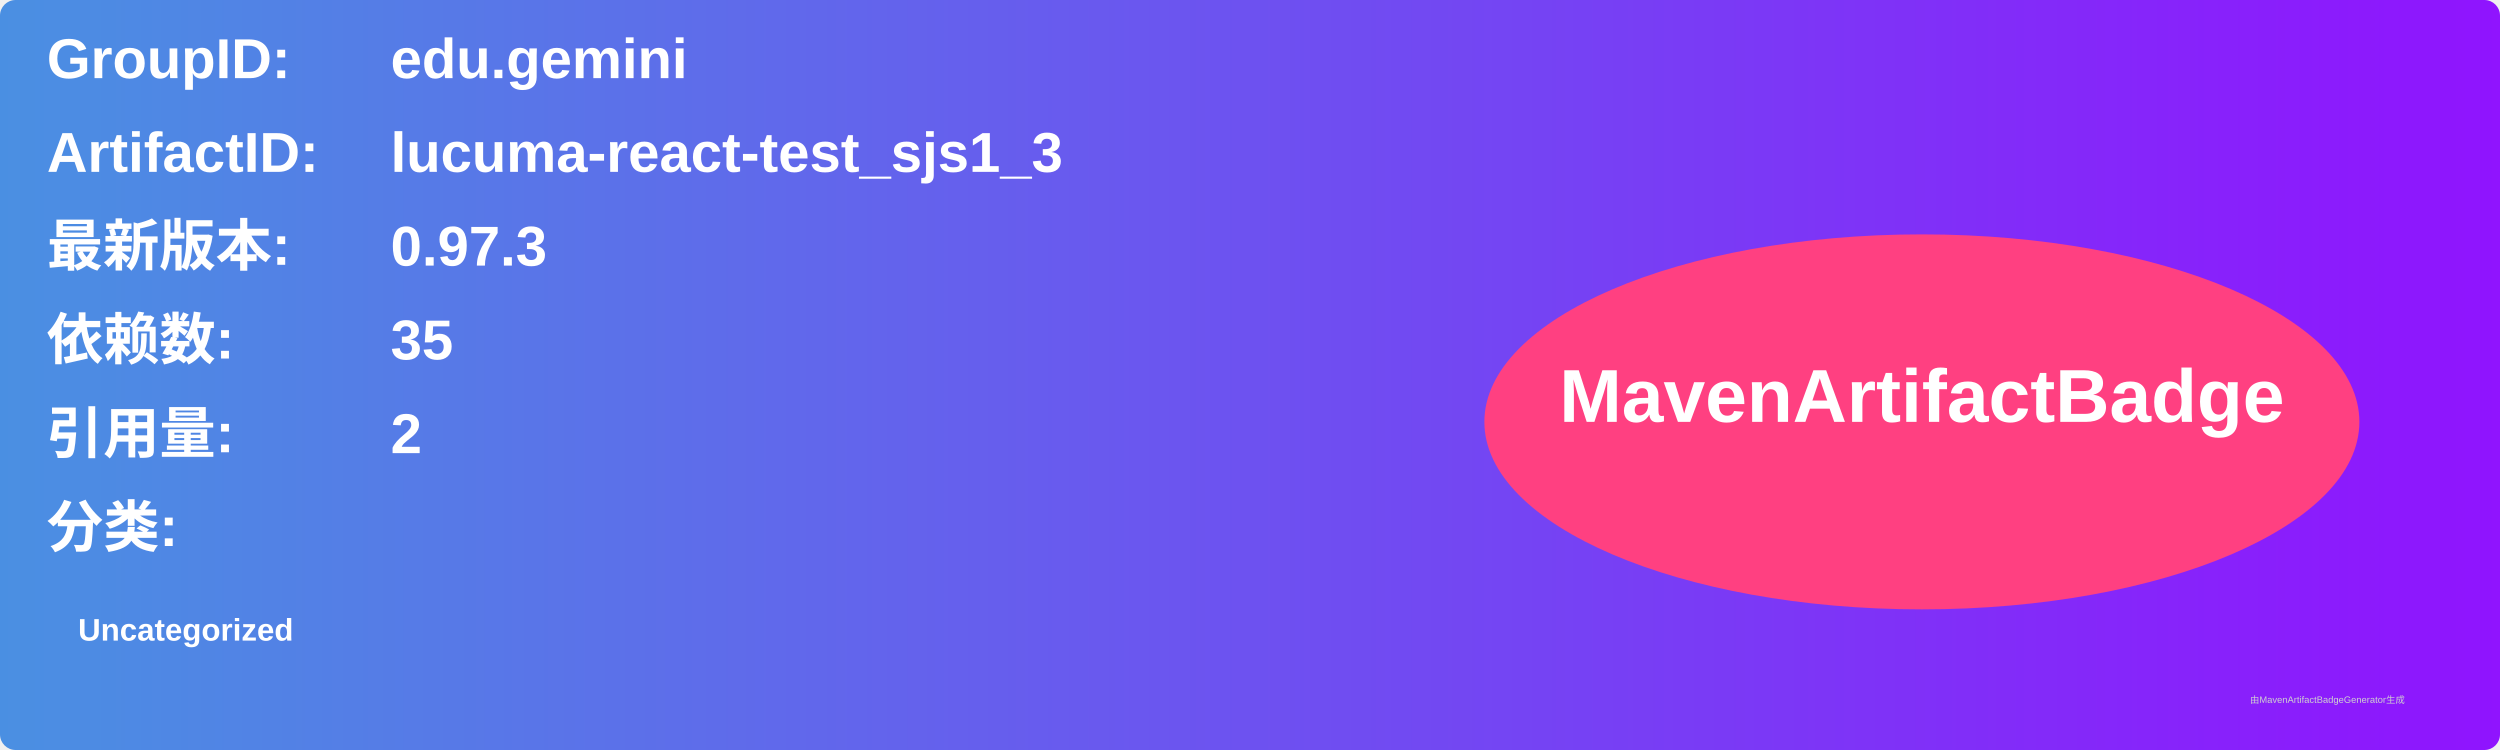
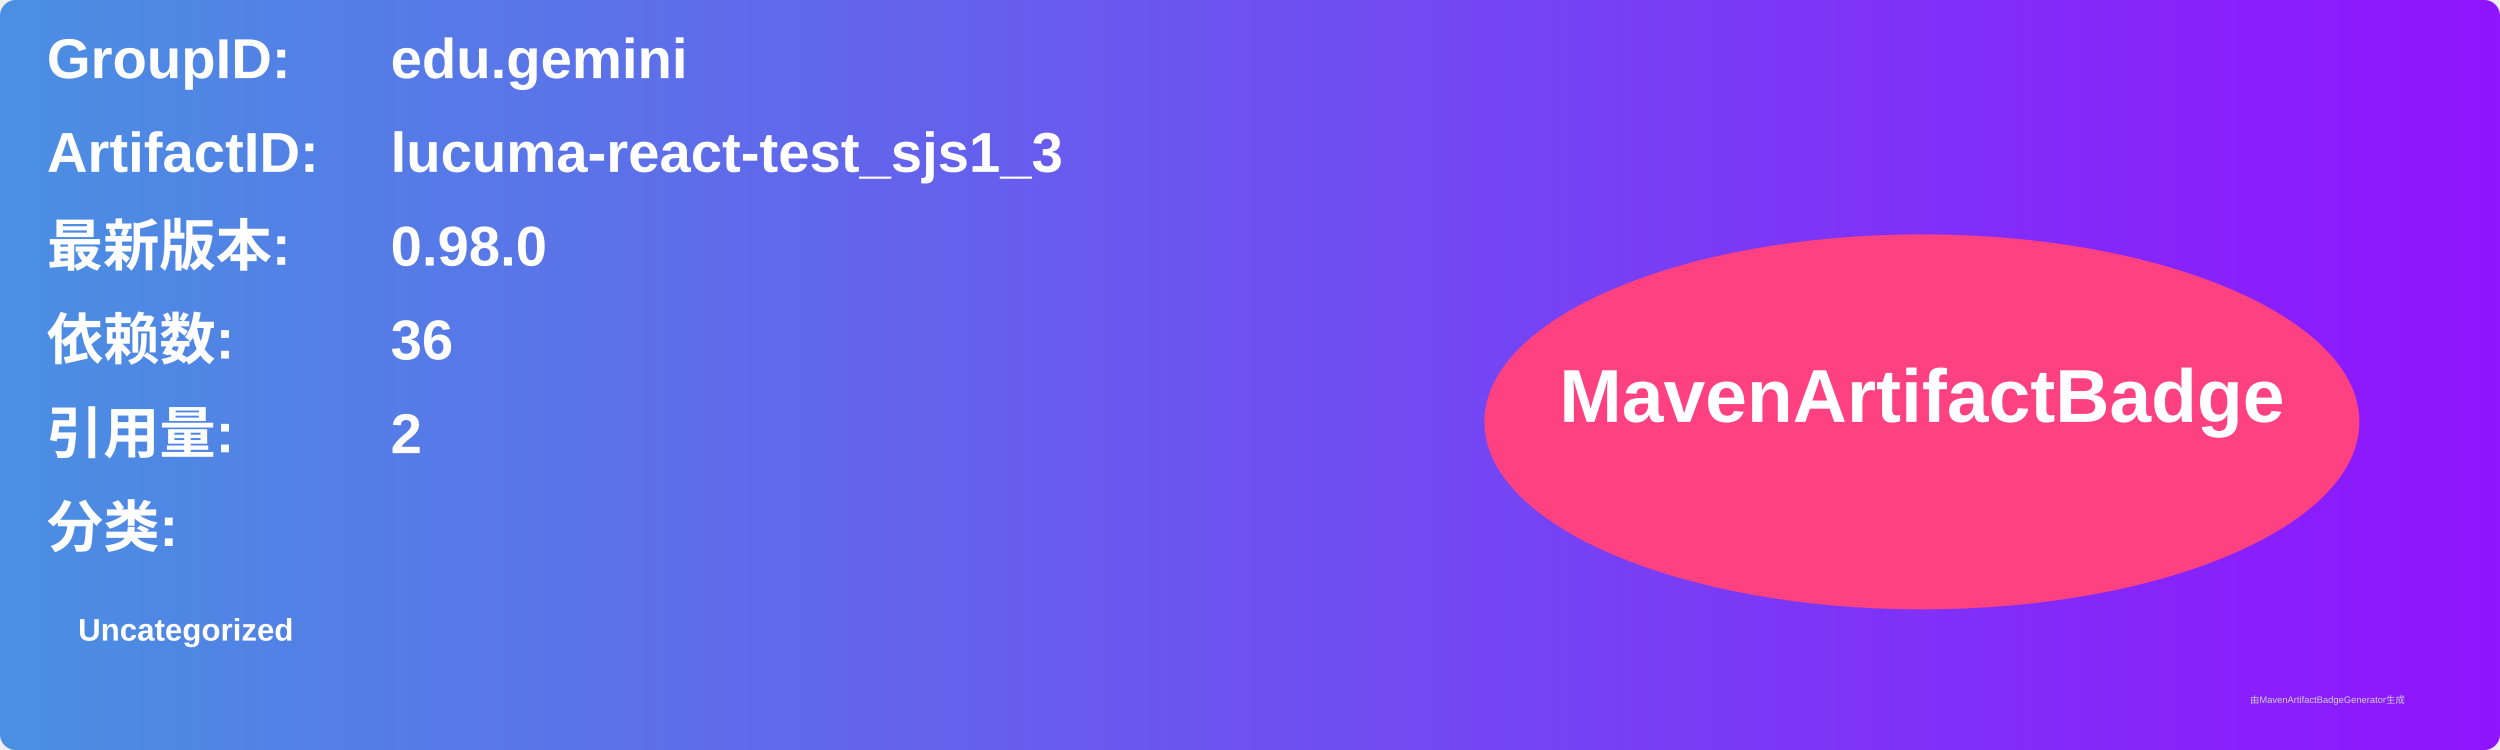
<svg xmlns="http://www.w3.org/2000/svg" width="800" height="240" viewBox="0 0 800 240">
  <linearGradient id="grad" x1="0%" y1="0%" x2="100%" y2="0%">
    <stop offset="0%" stop-color="#4a90e2" />
    <stop offset="100%" stop-color="#9013fe" />
  </linearGradient>
  <rect width="100%" height="100%" rx="5" ry="5" fill="url(#grad)" />
  <g transform="translate(15, 15)">
    <text x="0" y="10" font-family="Arial" font-size="18" fill="white" font-weight="bold" width="260">GroupID:</text>
    <text x="110" y="10" font-family="Arial" font-size="18" fill="white" font-weight="bold" width="460">edu.gemini</text>
    <text x="0" y="40" font-family="Arial" font-size="18" fill="white" font-weight="bold" width="260">ArtifactID:</text>
    <text x="110" y="40" font-family="Arial" font-size="18" fill="white" font-weight="bold" width="460">lucuma-react-test_sjs1_3</text>
    <text x="0" y="70" font-family="Arial" font-size="18" fill="white" font-weight="bold">最新版本:</text>
    <text x="110" y="70" font-family="Arial" font-size="18" fill="white" font-weight="bold">
-       <tspan font-weight="bold">0.97.3</tspan>
+       <tspan font-weight="bold">0.98.0</tspan>
    </text>
    <text x="0" y="100" font-family="Arial" font-size="18" fill="white" font-weight="bold">依赖数: </text>
    <text x="110" y="100" font-family="Arial" font-size="18" fill="white">
-       <tspan font-weight="bold">35</tspan>
+       <tspan font-weight="bold">36</tspan>
    </text>
    <text x="0" y="130" font-family="Arial" font-size="18" fill="white" font-weight="bold">引用量: </text>
    <text x="110" y="130" font-family="Arial" font-size="18" fill="white">
      <tspan font-weight="bold">2</tspan>
    </text>
    <text x="0" y="160" font-family="Arial" font-size="18" fill="white" font-weight="bold">分类:</text>
    <text x="10" y="190" font-family="Arial" font-size="10" fill="white">
      <tspan font-weight="bold">Uncategorized</tspan>
    </text>
    <ellipse cx="600" cy="120" rx="140" ry="60" fill="#ff4081" />
    <text x="600" y="120" text-anchor="middle" font-family="Arial" font-size="24" fill="white" font-weight="bold">MavenArtifactBadge</text>
  </g>
  <text x="720" y="225" font-family="Arial" font-size="3" fill="#d0d0d0">由MavenArtifactBadgeGenerator生成</text>
</svg>
